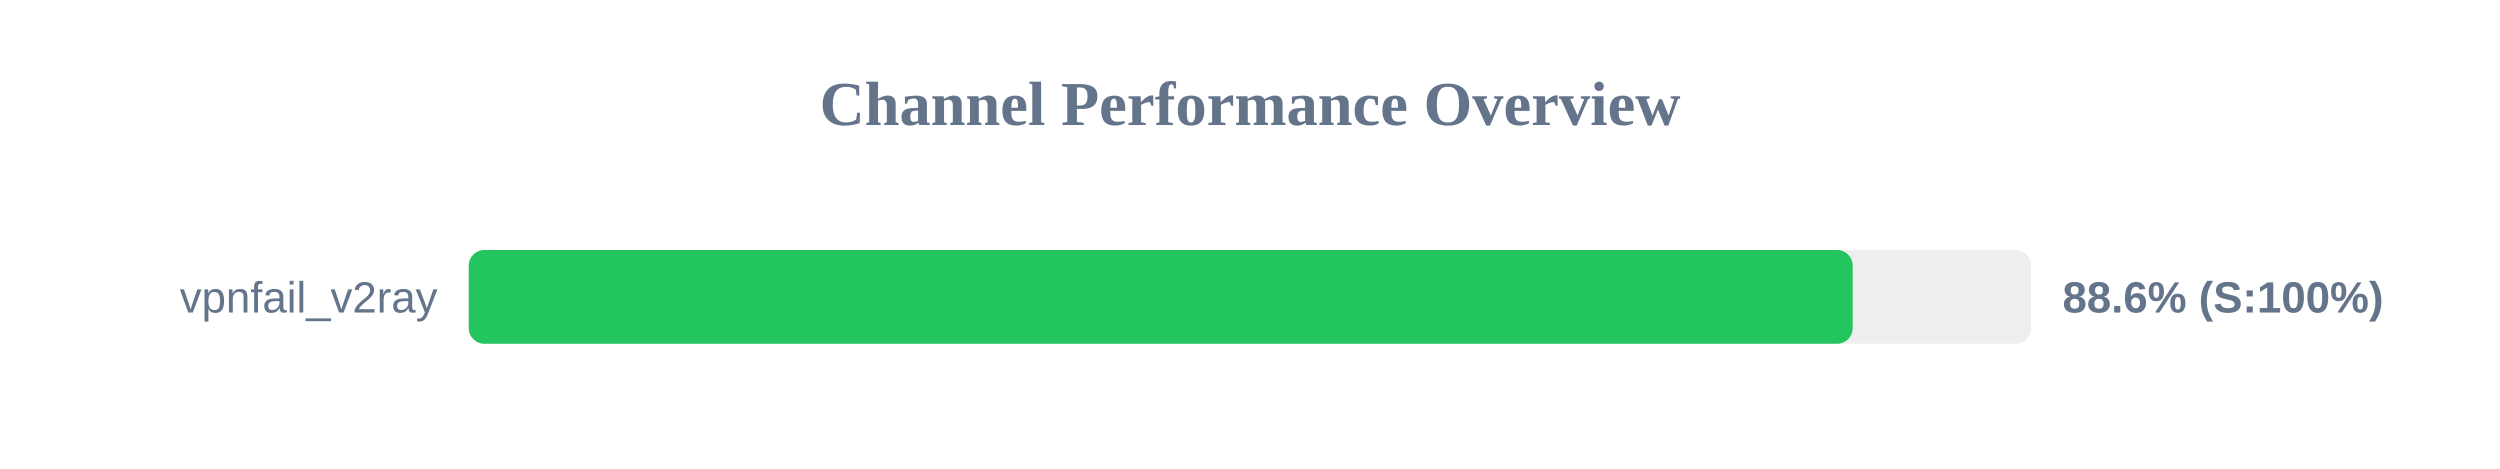
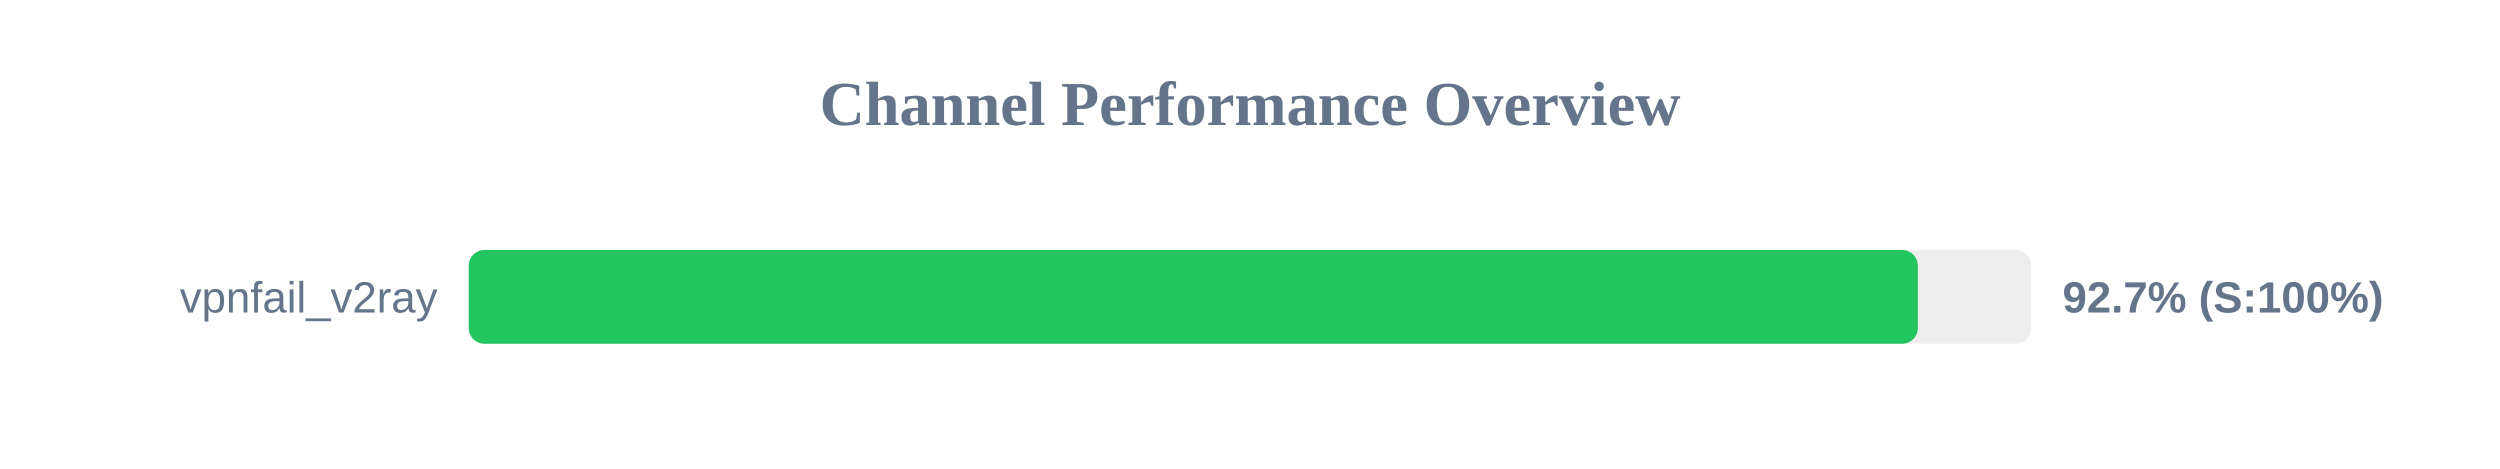
<svg xmlns="http://www.w3.org/2000/svg" width="800" height="150" version="1.1">
  <style>
        .row { font: 14px Arial; fill: #64748b; }
        .score { font: bold 14px Arial; fill: #64748b; }
    </style>
  <text x="400" y="40" text-anchor="middle" font-size="20px" font-weight="bold" fill="#64748b">Channel Performance Overview</text>
  <rect x="150" y="80" width="500" height="30" fill="#eee" rx="5" />
-   <rect x="150" y="80" width="442.85" height="30" fill="#22c55e" rx="5" />
+   <rect x="150" y="80" width="463.7" height="30" fill="#22c55e" rx="5" />
  <text x="140" y="100" text-anchor="end" class="row">vpnfail_v2ray</text>
-   <text x="660" y="100" text-anchor="start" class="score">88.6% (S:100%)</text>
+   <text x="660" y="100" text-anchor="start" class="score">92.7% (S:100%)</text>
</svg>
